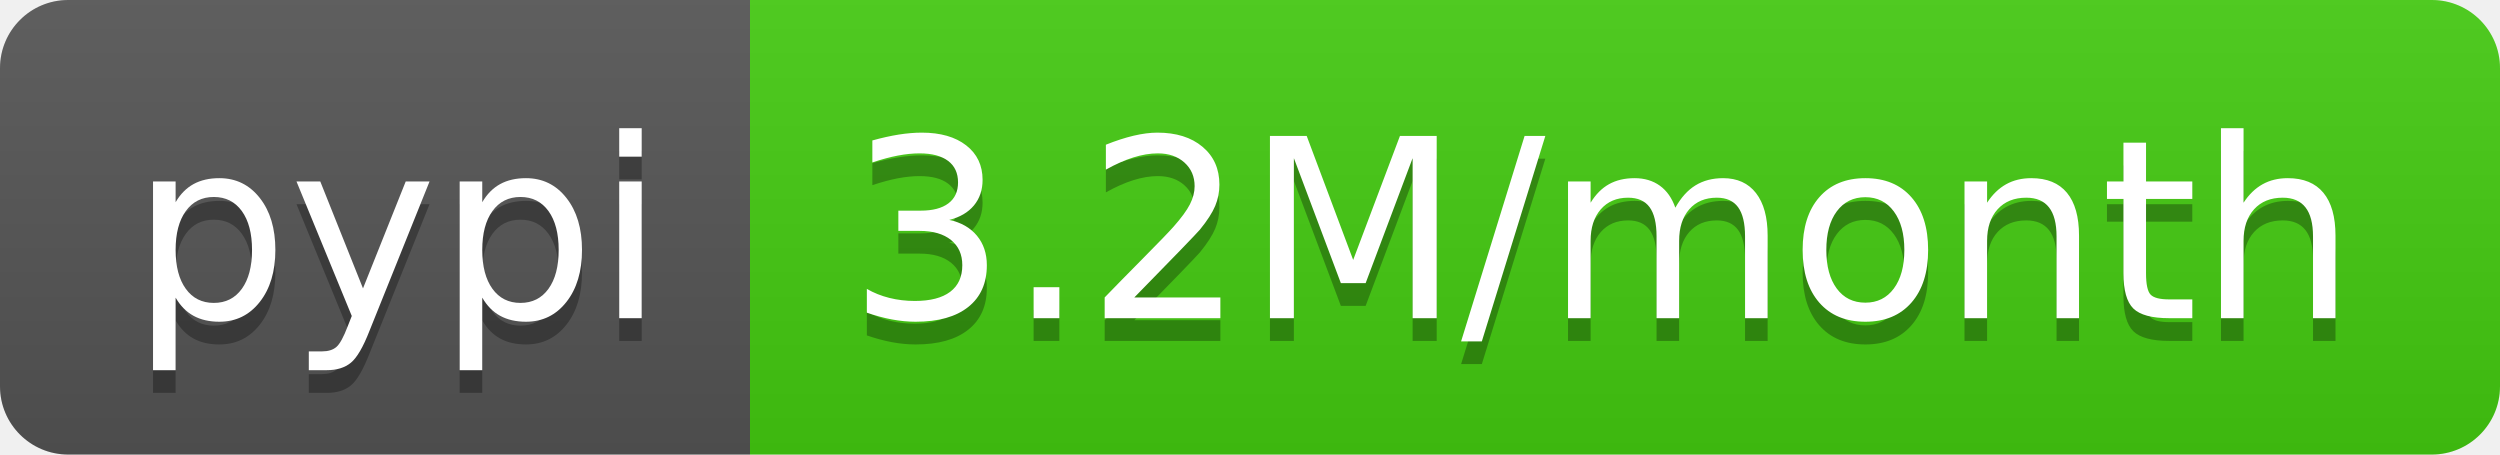
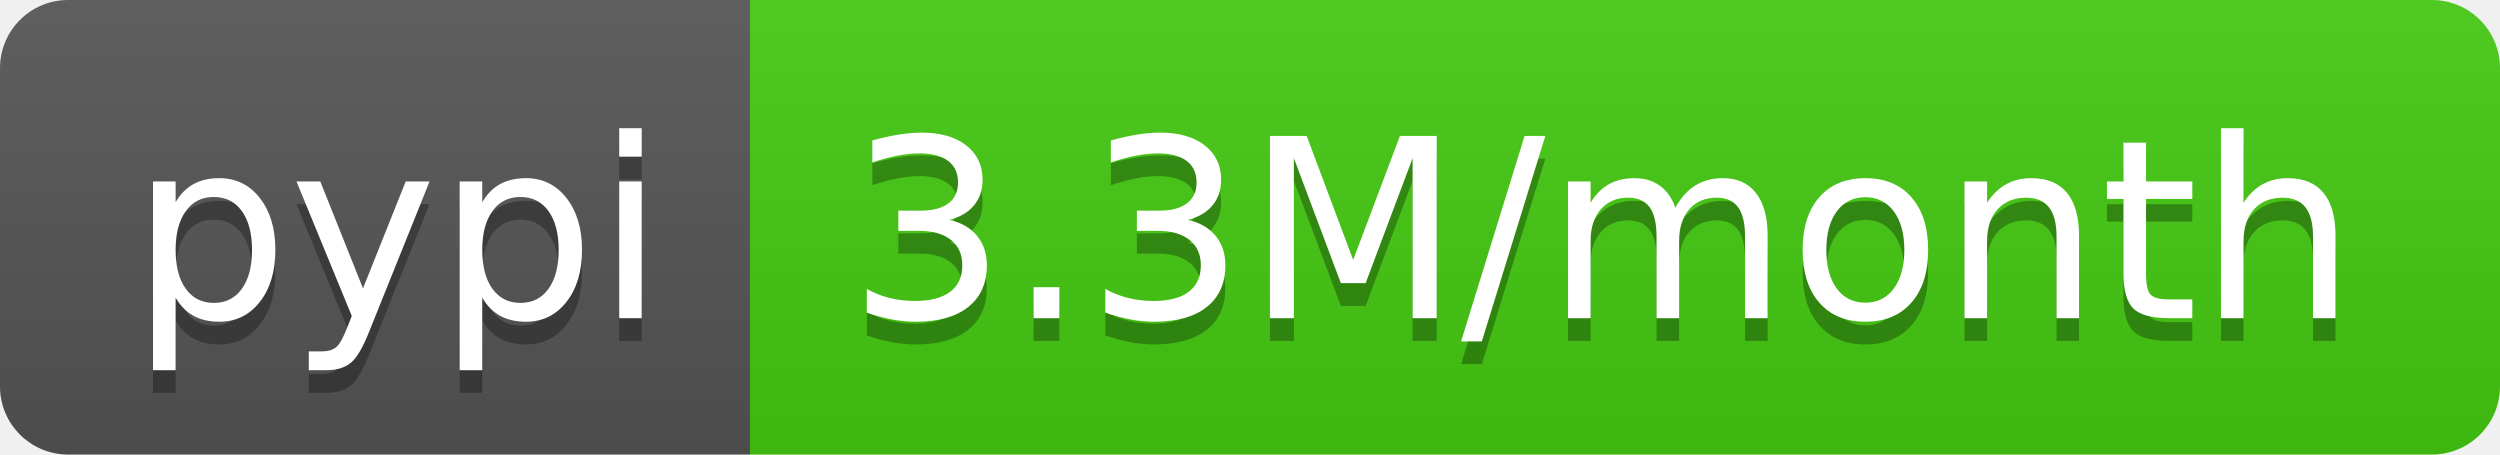
- <svg xmlns="http://www.w3.org/2000/svg" width="110" height="20" role="img" aria-label="pypi: 3.2M/month">
+ <svg xmlns="http://www.w3.org/2000/svg" width="110" height="20" role="img" aria-label="pypi: 3.3M/month">
  <linearGradient id="s" x2="0" y2="100%">
    <stop offset="0" stop-color="#bbb" stop-opacity=".1" />
    <stop offset="1" stop-opacity=".1" />
  </linearGradient>
  <clipPath id="r">
    <rect width="110" height="20" rx="3" fill="#fff" />
  </clipPath>
  <g clip-path="url(#r)">
    <rect width="33" height="20" fill="#555" />
    <rect x="33" width="77" height="20" fill="#4c1" />
    <rect width="110" height="20" fill="url(#s)" />
  </g>
  <g fill="#fff" text-anchor="middle" font-family="Verdana,Geneva,DejaVu Sans,sans-serif" text-rendering="geometricPrecision" font-size="110">
    <text aria-hidden="true" x="175" y="150" fill="#010101" fill-opacity=".3" transform="scale(.1)" textLength="230">pypi</text>
    <text x="175" y="140" transform="scale(.1)" fill="#fff" textLength="230">pypi</text>
-     <text aria-hidden="true" x="705" y="150" fill="#010101" fill-opacity=".3" transform="scale(.1)" textLength="670">3.2M/month</text>
-     <text x="705" y="140" transform="scale(.1)" fill="#fff" textLength="670">3.2M/month</text>
+     <text aria-hidden="true" x="705" y="150" fill="#010101" fill-opacity=".3" transform="scale(.1)" textLength="670">3.3M/month</text>
+     <text x="705" y="140" transform="scale(.1)" fill="#fff" textLength="670">3.3M/month</text>
  </g>
</svg>
